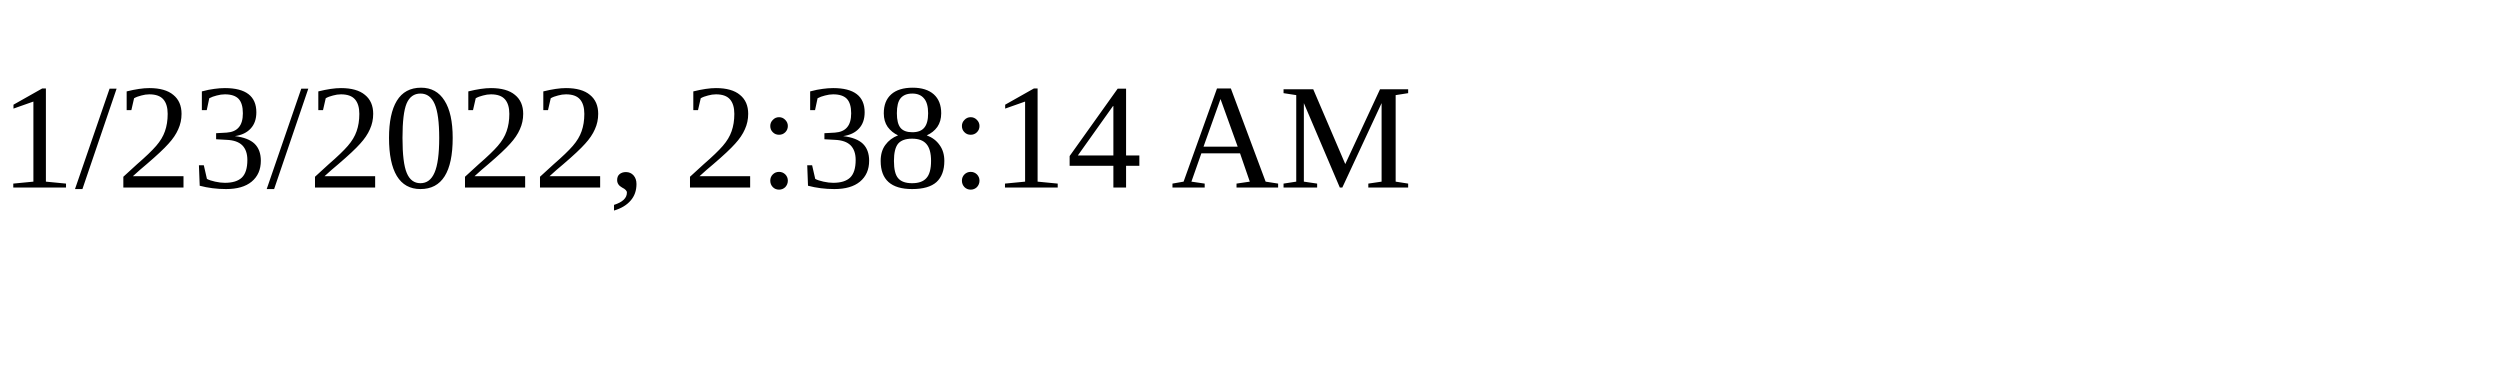
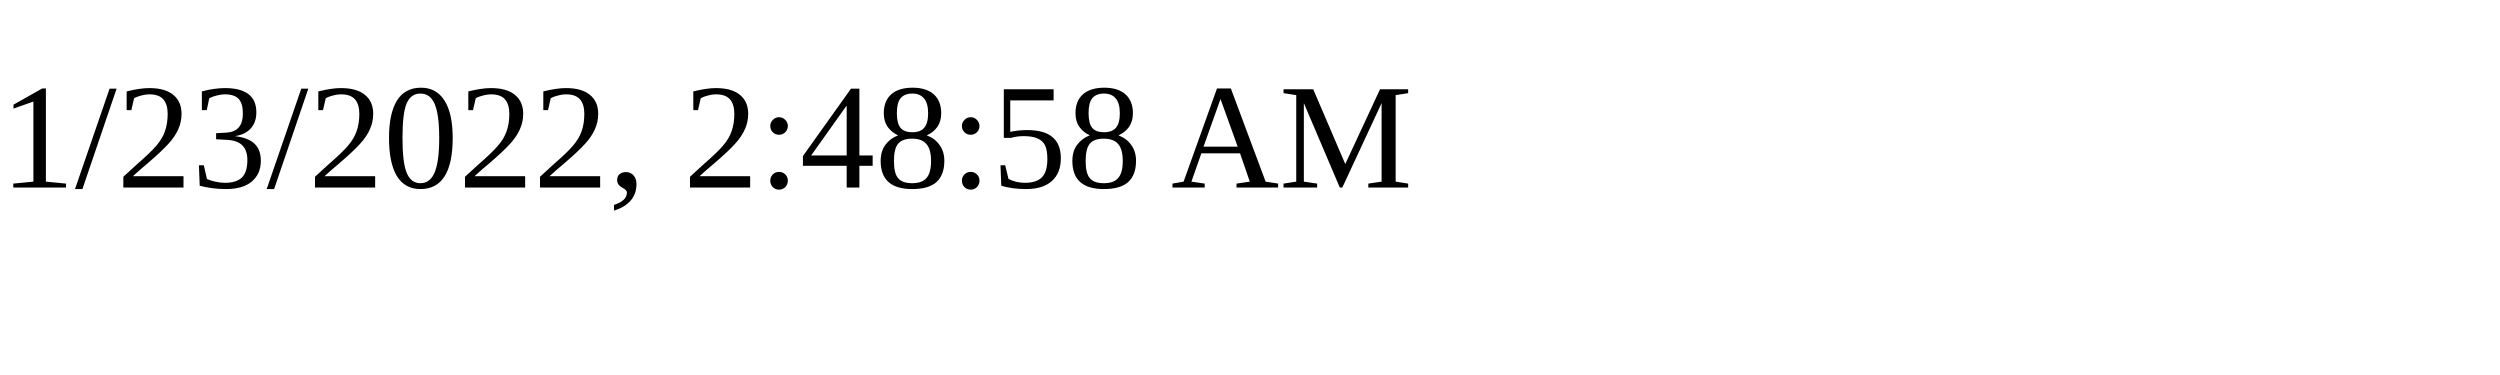
<svg xmlns="http://www.w3.org/2000/svg" height="30" width="200">
-   <text x="0" y="15">1/23/2022, 2:38:14 AM</text>
+   <text x="0" y="15">1/23/2022, 2:48:58 AM</text>
</svg>
